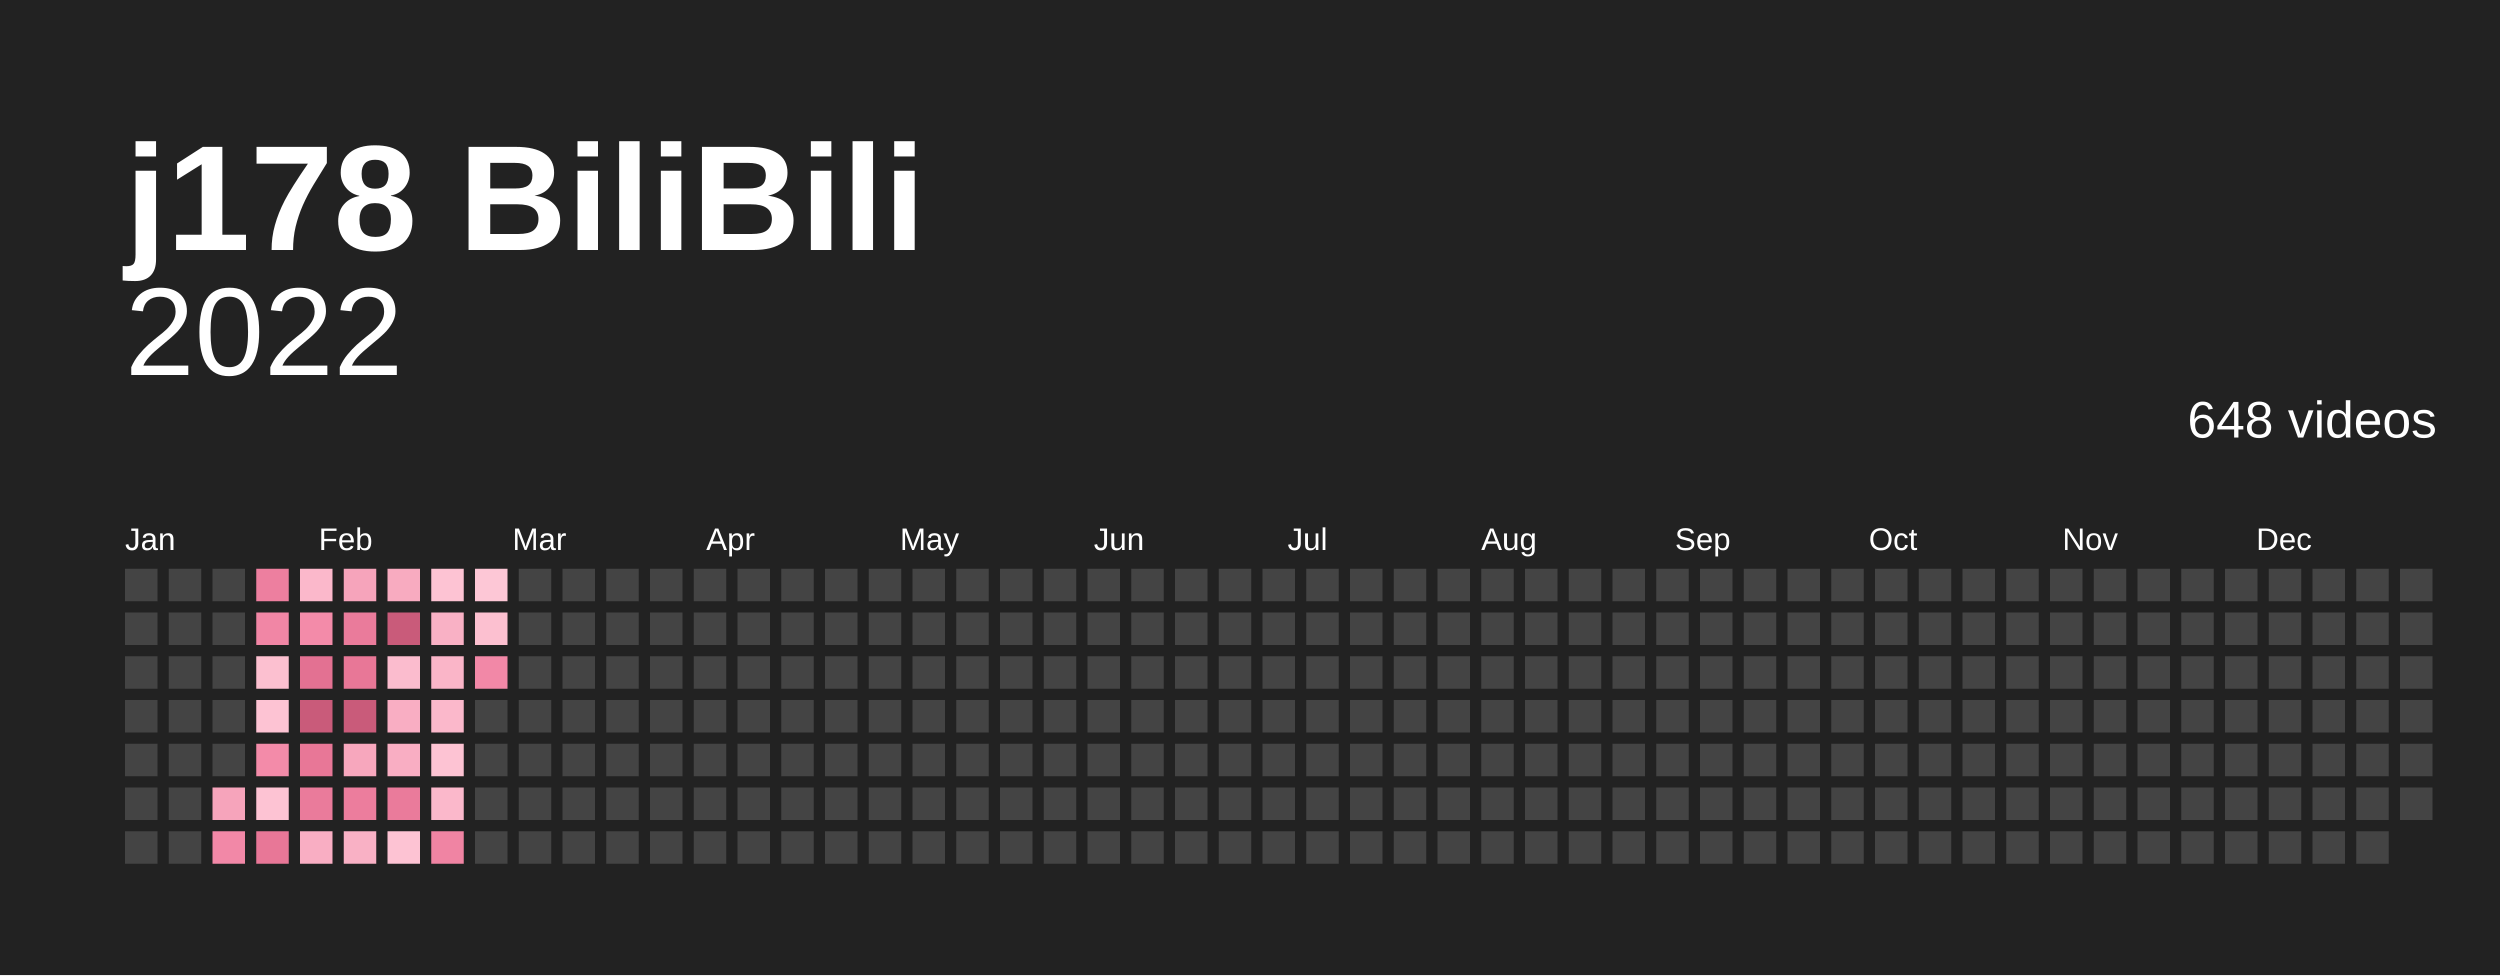
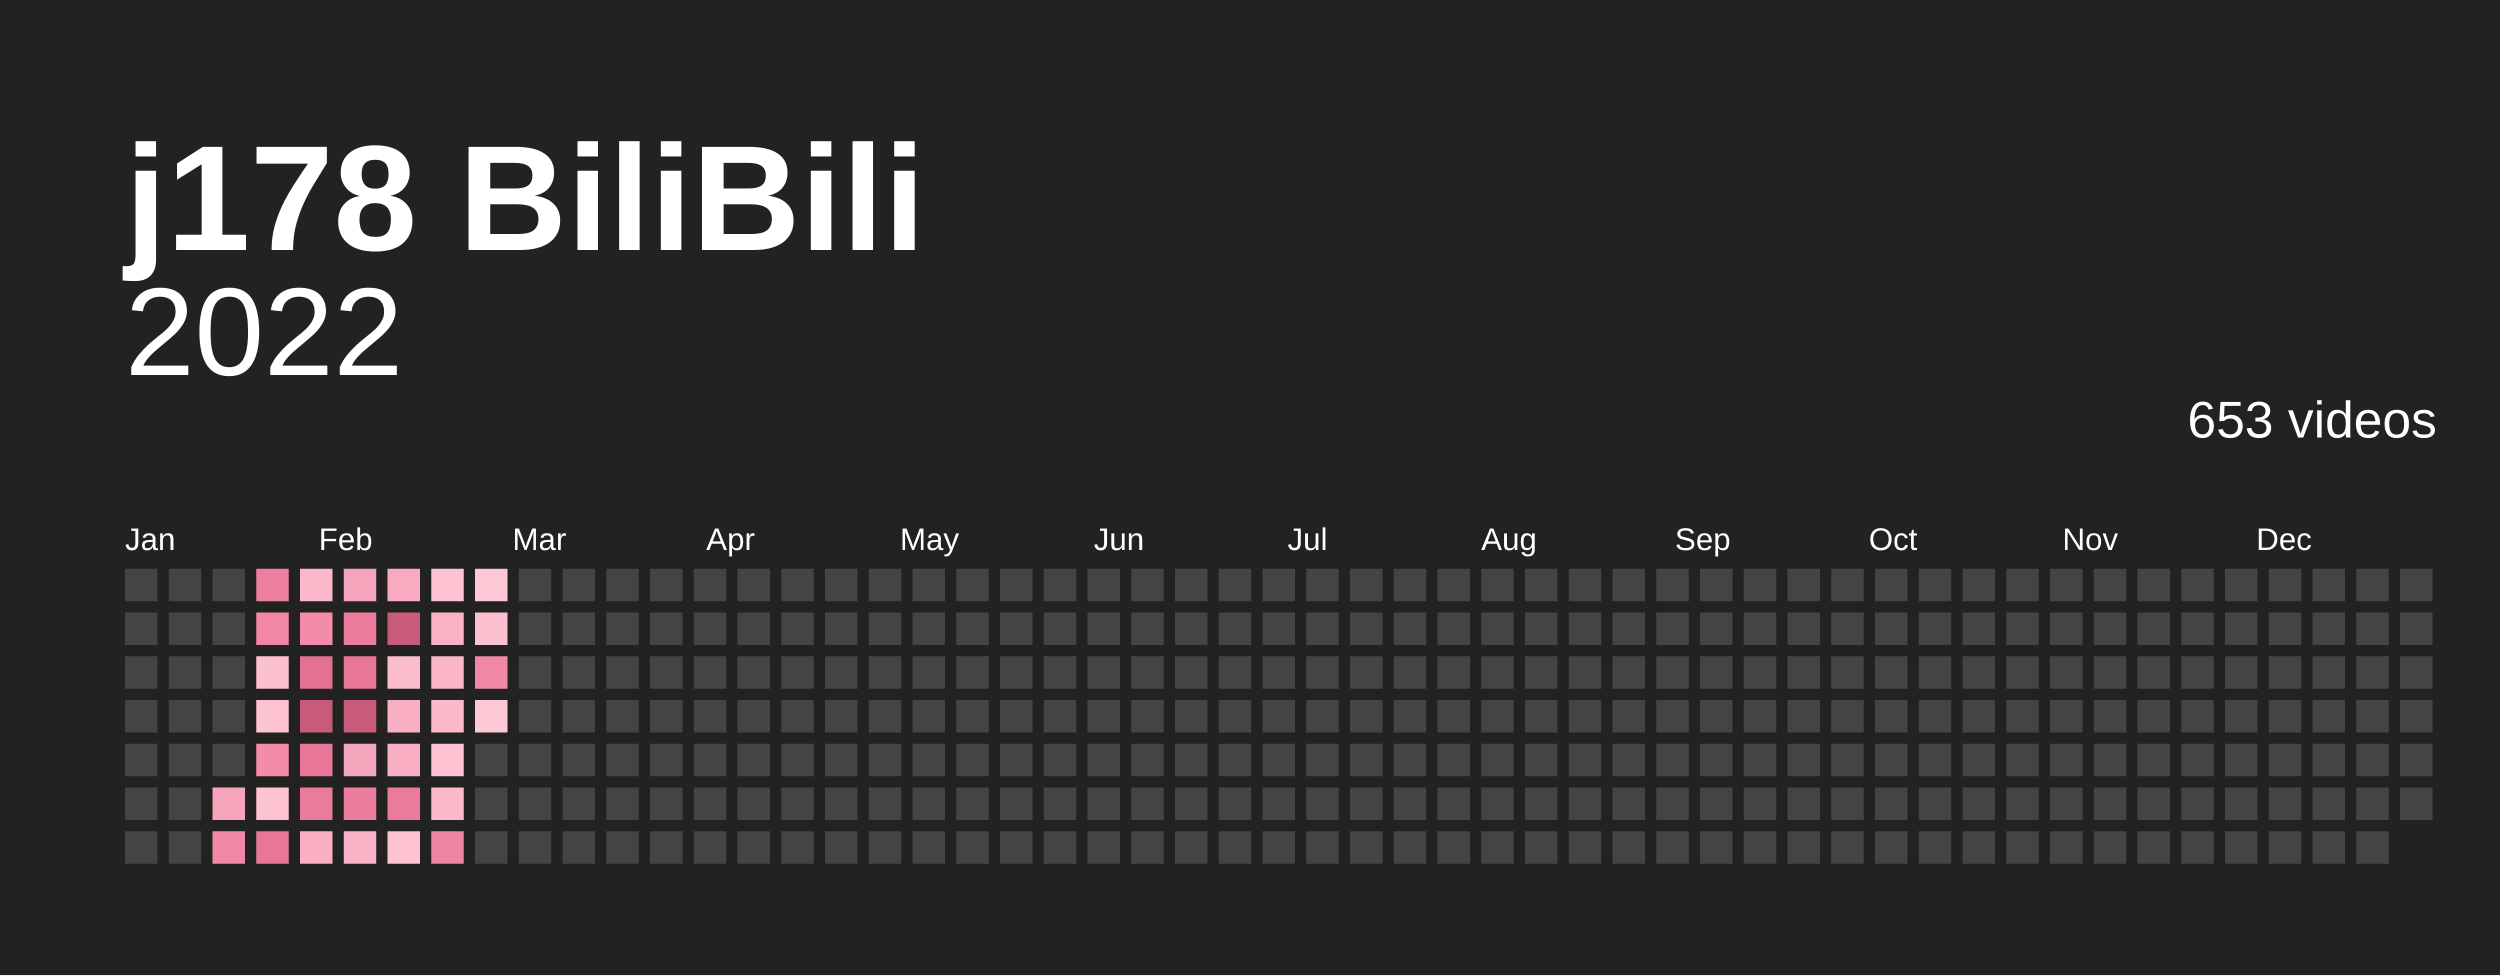
<svg xmlns="http://www.w3.org/2000/svg" baseProfile="full" height="78mm" version="1.1" viewBox="0,0,200,78" width="200mm">
  <defs />
  <rect fill="#222222" height="78" width="200" x="0" y="0" />
  <text fill="#ffffff" style="font-size:12px; font-family:Arial; font-weight:bold;" x="10" y="20">j178 BiliBili</text>
  <text alignment-baseline="hanging" fill="#ffffff" style="font-size:10.0px; font-family:Arial;" x="10" y="30">2022</text>
-   <text alignment-baseline="hanging" fill="#ffffff" style="font-size:4.125px; font-family:Arial;" x="175" y="35">648 videos</text>
+   <text alignment-baseline="hanging" fill="#ffffff" style="font-size:4.125px; font-family:Arial;" x="175" y="35">653 videos</text>
  <text fill="#ffffff" style="font-size:2.5px; font-family:Arial" x="10.0" y="44">Jan</text>
  <text fill="#ffffff" style="font-size:2.5px; font-family:Arial" x="25.5" y="44">Feb</text>
  <text fill="#ffffff" style="font-size:2.5px; font-family:Arial" x="41.0" y="44">Mar</text>
  <text fill="#ffffff" style="font-size:2.5px; font-family:Arial" x="56.5" y="44">Apr</text>
  <text fill="#ffffff" style="font-size:2.5px; font-family:Arial" x="72.0" y="44">May</text>
  <text fill="#ffffff" style="font-size:2.5px; font-family:Arial" x="87.5" y="44">Jun</text>
  <text fill="#ffffff" style="font-size:2.5px; font-family:Arial" x="103.0" y="44">Jul</text>
  <text fill="#ffffff" style="font-size:2.5px; font-family:Arial" x="118.5" y="44">Aug</text>
  <text fill="#ffffff" style="font-size:2.5px; font-family:Arial" x="134.0" y="44">Sep</text>
  <text fill="#ffffff" style="font-size:2.5px; font-family:Arial" x="149.5" y="44">Oct</text>
  <text fill="#ffffff" style="font-size:2.5px; font-family:Arial" x="165.0" y="44">Nov</text>
  <text fill="#ffffff" style="font-size:2.5px; font-family:Arial" x="180.5" y="44">Dec</text>
  <rect fill="#444444" height="2.6" width="2.6" x="10.0" y="45.5" />
  <rect fill="#444444" height="2.6" width="2.6" x="10.0" y="49.0" />
  <rect fill="#444444" height="2.6" width="2.6" x="10.0" y="52.5" />
  <rect fill="#444444" height="2.6" width="2.6" x="10.0" y="56.0" />
  <rect fill="#444444" height="2.6" width="2.6" x="10.0" y="59.5" />
  <rect fill="#444444" height="2.6" width="2.6" x="10.0" y="63.0" />
  <rect fill="#444444" height="2.6" width="2.6" x="10.0" y="66.5" />
  <rect fill="#444444" height="2.6" width="2.6" x="13.5" y="45.5" />
  <rect fill="#444444" height="2.6" width="2.6" x="13.5" y="49.0" />
  <rect fill="#444444" height="2.6" width="2.6" x="13.5" y="52.5" />
  <rect fill="#444444" height="2.6" width="2.6" x="13.5" y="56.0" />
  <rect fill="#444444" height="2.6" width="2.6" x="13.5" y="59.5" />
  <rect fill="#444444" height="2.6" width="2.6" x="13.5" y="63.0" />
  <rect fill="#444444" height="2.6" width="2.6" x="13.5" y="66.5" />
  <rect fill="#444444" height="2.6" width="2.6" x="17.0" y="45.5" />
  <rect fill="#444444" height="2.6" width="2.6" x="17.0" y="49.0" />
  <rect fill="#444444" height="2.6" width="2.6" x="17.0" y="52.5" />
  <rect fill="#444444" height="2.6" width="2.6" x="17.0" y="56.0" />
  <rect fill="#444444" height="2.6" width="2.6" x="17.0" y="59.5" />
  <rect fill="#f6a4bb" height="2.6" width="2.6" x="17.0" y="63.0" />
  <rect fill="#f288a7" height="2.6" width="2.6" x="17.0" y="66.5" />
  <rect fill="#ed7f9f" height="2.6" width="2.6" x="20.5" y="45.5" />
  <rect fill="#f186a5" height="2.6" width="2.6" x="20.5" y="49.0" />
  <rect fill="#fcc0d0" height="2.6" width="2.6" x="20.5" y="52.5" />
  <rect fill="#fdc3d3" height="2.6" width="2.6" x="20.5" y="56.0" />
  <rect fill="#f38ba9" height="2.6" width="2.6" x="20.5" y="59.5" />
  <rect fill="#fdc3d3" height="2.6" width="2.6" x="20.5" y="63.0" />
  <rect fill="#e87797" height="2.6" width="2.6" x="20.5" y="66.5" />
  <rect fill="#fbb8cb" height="2.6" width="2.6" x="24.0" y="45.5" />
  <rect fill="#f38ba9" height="2.6" width="2.6" x="24.0" y="49.0" />
  <rect fill="#e37192" height="2.6" width="2.6" x="24.0" y="52.5" />
  <rect fill="#c95b7a" height="2.6" width="2.6" x="24.0" y="56.0" />
  <rect fill="#e87797" height="2.6" width="2.6" x="24.0" y="59.5" />
  <rect fill="#ea7b9b" height="2.6" width="2.6" x="24.0" y="63.0" />
  <rect fill="#f9aec3" height="2.6" width="2.6" x="24.0" y="66.5" />
  <rect fill="#f6a4bb" height="2.6" width="2.6" x="27.5" y="45.5" />
  <rect fill="#ea7b9b" height="2.6" width="2.6" x="27.5" y="49.0" />
  <rect fill="#e87797" height="2.6" width="2.6" x="27.5" y="52.5" />
  <rect fill="#c95b7a" height="2.6" width="2.6" x="27.5" y="56.0" />
  <rect fill="#f7a7bd" height="2.6" width="2.6" x="27.5" y="59.5" />
  <rect fill="#ec7d9d" height="2.6" width="2.6" x="27.5" y="63.0" />
  <rect fill="#f9b1c5" height="2.6" width="2.6" x="27.5" y="66.5" />
  <rect fill="#f8abc0" height="2.6" width="2.6" x="31.0" y="45.5" />
  <rect fill="#c95b7a" height="2.6" width="2.6" x="31.0" y="49.0" />
  <rect fill="#fbbcce" height="2.6" width="2.6" x="31.0" y="52.5" />
  <rect fill="#f9aec3" height="2.6" width="2.6" x="31.0" y="56.0" />
  <rect fill="#f9aec3" height="2.6" width="2.6" x="31.0" y="59.5" />
  <rect fill="#ea7b9b" height="2.6" width="2.6" x="31.0" y="63.0" />
  <rect fill="#fdc3d3" height="2.6" width="2.6" x="31.0" y="66.5" />
  <rect fill="#fdc3d3" height="2.6" width="2.6" x="34.5" y="45.5" />
  <rect fill="#f9b1c5" height="2.6" width="2.6" x="34.5" y="49.0" />
  <rect fill="#fab5c8" height="2.6" width="2.6" x="34.5" y="52.5" />
  <rect fill="#fbb8cb" height="2.6" width="2.6" x="34.5" y="56.0" />
  <rect fill="#fdc3d3" height="2.6" width="2.6" x="34.5" y="59.5" />
  <rect fill="#fbb8cb" height="2.6" width="2.6" x="34.5" y="63.0" />
  <rect fill="#f084a3" height="2.6" width="2.6" x="34.5" y="66.5" />
  <rect fill="#fdc7d6" height="2.6" width="2.6" x="38.0" y="45.5" />
  <rect fill="#fcc0d0" height="2.6" width="2.6" x="38.0" y="49.0" />
  <rect fill="#f288a7" height="2.6" width="2.6" x="38.0" y="52.5" />
-   <rect fill="#444444" height="2.6" width="2.6" x="38.0" y="56.0" />
+   <rect fill="#fdc7d6" height="2.6" width="2.6" x="38.0" y="56.0" />
  <rect fill="#444444" height="2.6" width="2.6" x="38.0" y="59.5" />
  <rect fill="#444444" height="2.6" width="2.6" x="38.0" y="63.0" />
  <rect fill="#444444" height="2.6" width="2.6" x="38.0" y="66.5" />
  <rect fill="#444444" height="2.6" width="2.6" x="41.5" y="45.5" />
  <rect fill="#444444" height="2.6" width="2.6" x="41.5" y="49.0" />
  <rect fill="#444444" height="2.6" width="2.6" x="41.5" y="52.5" />
  <rect fill="#444444" height="2.6" width="2.6" x="41.5" y="56.0" />
  <rect fill="#444444" height="2.6" width="2.6" x="41.5" y="59.5" />
  <rect fill="#444444" height="2.6" width="2.6" x="41.5" y="63.0" />
  <rect fill="#444444" height="2.6" width="2.6" x="41.5" y="66.5" />
  <rect fill="#444444" height="2.6" width="2.6" x="45.0" y="45.5" />
  <rect fill="#444444" height="2.6" width="2.6" x="45.0" y="49.0" />
  <rect fill="#444444" height="2.6" width="2.6" x="45.0" y="52.5" />
  <rect fill="#444444" height="2.6" width="2.6" x="45.0" y="56.0" />
  <rect fill="#444444" height="2.6" width="2.6" x="45.0" y="59.5" />
  <rect fill="#444444" height="2.6" width="2.6" x="45.0" y="63.0" />
  <rect fill="#444444" height="2.6" width="2.6" x="45.0" y="66.5" />
  <rect fill="#444444" height="2.6" width="2.6" x="48.5" y="45.5" />
  <rect fill="#444444" height="2.6" width="2.6" x="48.5" y="49.0" />
  <rect fill="#444444" height="2.6" width="2.6" x="48.5" y="52.5" />
  <rect fill="#444444" height="2.6" width="2.6" x="48.5" y="56.0" />
  <rect fill="#444444" height="2.6" width="2.6" x="48.5" y="59.5" />
  <rect fill="#444444" height="2.6" width="2.6" x="48.5" y="63.0" />
  <rect fill="#444444" height="2.6" width="2.6" x="48.5" y="66.5" />
  <rect fill="#444444" height="2.6" width="2.6" x="52.0" y="45.5" />
  <rect fill="#444444" height="2.6" width="2.6" x="52.0" y="49.0" />
  <rect fill="#444444" height="2.6" width="2.6" x="52.0" y="52.5" />
  <rect fill="#444444" height="2.6" width="2.6" x="52.0" y="56.0" />
  <rect fill="#444444" height="2.6" width="2.6" x="52.0" y="59.5" />
  <rect fill="#444444" height="2.6" width="2.6" x="52.0" y="63.0" />
  <rect fill="#444444" height="2.6" width="2.6" x="52.0" y="66.5" />
  <rect fill="#444444" height="2.6" width="2.6" x="55.5" y="45.5" />
  <rect fill="#444444" height="2.6" width="2.6" x="55.5" y="49.0" />
  <rect fill="#444444" height="2.6" width="2.6" x="55.5" y="52.5" />
  <rect fill="#444444" height="2.6" width="2.6" x="55.5" y="56.0" />
  <rect fill="#444444" height="2.6" width="2.6" x="55.5" y="59.5" />
  <rect fill="#444444" height="2.6" width="2.6" x="55.5" y="63.0" />
  <rect fill="#444444" height="2.6" width="2.6" x="55.5" y="66.5" />
  <rect fill="#444444" height="2.6" width="2.6" x="59.0" y="45.5" />
  <rect fill="#444444" height="2.6" width="2.6" x="59.0" y="49.0" />
  <rect fill="#444444" height="2.6" width="2.6" x="59.0" y="52.5" />
  <rect fill="#444444" height="2.6" width="2.6" x="59.0" y="56.0" />
  <rect fill="#444444" height="2.6" width="2.6" x="59.0" y="59.5" />
  <rect fill="#444444" height="2.6" width="2.6" x="59.0" y="63.0" />
  <rect fill="#444444" height="2.6" width="2.6" x="59.0" y="66.5" />
  <rect fill="#444444" height="2.6" width="2.6" x="62.5" y="45.5" />
  <rect fill="#444444" height="2.6" width="2.6" x="62.5" y="49.0" />
  <rect fill="#444444" height="2.6" width="2.6" x="62.5" y="52.5" />
  <rect fill="#444444" height="2.6" width="2.6" x="62.5" y="56.0" />
  <rect fill="#444444" height="2.6" width="2.6" x="62.5" y="59.5" />
  <rect fill="#444444" height="2.6" width="2.6" x="62.5" y="63.0" />
  <rect fill="#444444" height="2.6" width="2.6" x="62.5" y="66.5" />
  <rect fill="#444444" height="2.6" width="2.6" x="66.0" y="45.5" />
  <rect fill="#444444" height="2.6" width="2.6" x="66.0" y="49.0" />
  <rect fill="#444444" height="2.6" width="2.6" x="66.0" y="52.5" />
  <rect fill="#444444" height="2.6" width="2.6" x="66.0" y="56.0" />
  <rect fill="#444444" height="2.6" width="2.6" x="66.0" y="59.5" />
  <rect fill="#444444" height="2.6" width="2.6" x="66.0" y="63.0" />
  <rect fill="#444444" height="2.6" width="2.6" x="66.0" y="66.5" />
  <rect fill="#444444" height="2.6" width="2.6" x="69.5" y="45.5" />
  <rect fill="#444444" height="2.6" width="2.6" x="69.5" y="49.0" />
  <rect fill="#444444" height="2.6" width="2.6" x="69.5" y="52.5" />
  <rect fill="#444444" height="2.6" width="2.6" x="69.5" y="56.0" />
  <rect fill="#444444" height="2.6" width="2.6" x="69.5" y="59.5" />
  <rect fill="#444444" height="2.6" width="2.6" x="69.5" y="63.0" />
  <rect fill="#444444" height="2.6" width="2.6" x="69.5" y="66.5" />
  <rect fill="#444444" height="2.6" width="2.6" x="73.0" y="45.5" />
  <rect fill="#444444" height="2.6" width="2.6" x="73.0" y="49.0" />
  <rect fill="#444444" height="2.6" width="2.6" x="73.0" y="52.5" />
  <rect fill="#444444" height="2.6" width="2.6" x="73.0" y="56.0" />
  <rect fill="#444444" height="2.6" width="2.6" x="73.0" y="59.5" />
  <rect fill="#444444" height="2.6" width="2.6" x="73.0" y="63.0" />
  <rect fill="#444444" height="2.6" width="2.6" x="73.0" y="66.5" />
  <rect fill="#444444" height="2.6" width="2.6" x="76.5" y="45.5" />
  <rect fill="#444444" height="2.6" width="2.6" x="76.5" y="49.0" />
  <rect fill="#444444" height="2.6" width="2.6" x="76.5" y="52.5" />
  <rect fill="#444444" height="2.6" width="2.6" x="76.5" y="56.0" />
  <rect fill="#444444" height="2.6" width="2.6" x="76.5" y="59.5" />
  <rect fill="#444444" height="2.6" width="2.6" x="76.5" y="63.0" />
  <rect fill="#444444" height="2.6" width="2.6" x="76.5" y="66.5" />
  <rect fill="#444444" height="2.6" width="2.6" x="80.0" y="45.5" />
  <rect fill="#444444" height="2.6" width="2.6" x="80.0" y="49.0" />
  <rect fill="#444444" height="2.6" width="2.6" x="80.0" y="52.5" />
  <rect fill="#444444" height="2.6" width="2.6" x="80.0" y="56.0" />
  <rect fill="#444444" height="2.6" width="2.6" x="80.0" y="59.5" />
  <rect fill="#444444" height="2.6" width="2.6" x="80.0" y="63.0" />
  <rect fill="#444444" height="2.6" width="2.6" x="80.0" y="66.5" />
  <rect fill="#444444" height="2.6" width="2.6" x="83.5" y="45.5" />
  <rect fill="#444444" height="2.6" width="2.6" x="83.5" y="49.0" />
  <rect fill="#444444" height="2.6" width="2.6" x="83.5" y="52.5" />
  <rect fill="#444444" height="2.6" width="2.6" x="83.5" y="56.0" />
  <rect fill="#444444" height="2.6" width="2.6" x="83.5" y="59.5" />
  <rect fill="#444444" height="2.6" width="2.6" x="83.5" y="63.0" />
  <rect fill="#444444" height="2.6" width="2.6" x="83.5" y="66.5" />
  <rect fill="#444444" height="2.6" width="2.6" x="87.0" y="45.5" />
  <rect fill="#444444" height="2.6" width="2.6" x="87.0" y="49.0" />
  <rect fill="#444444" height="2.6" width="2.6" x="87.0" y="52.5" />
  <rect fill="#444444" height="2.6" width="2.6" x="87.0" y="56.0" />
  <rect fill="#444444" height="2.6" width="2.6" x="87.0" y="59.5" />
  <rect fill="#444444" height="2.6" width="2.6" x="87.0" y="63.0" />
  <rect fill="#444444" height="2.6" width="2.6" x="87.0" y="66.5" />
  <rect fill="#444444" height="2.6" width="2.6" x="90.5" y="45.5" />
  <rect fill="#444444" height="2.6" width="2.6" x="90.5" y="49.0" />
  <rect fill="#444444" height="2.6" width="2.6" x="90.5" y="52.5" />
  <rect fill="#444444" height="2.6" width="2.6" x="90.5" y="56.0" />
  <rect fill="#444444" height="2.6" width="2.6" x="90.5" y="59.5" />
  <rect fill="#444444" height="2.6" width="2.6" x="90.5" y="63.0" />
  <rect fill="#444444" height="2.6" width="2.6" x="90.5" y="66.5" />
  <rect fill="#444444" height="2.6" width="2.6" x="94.0" y="45.5" />
  <rect fill="#444444" height="2.6" width="2.6" x="94.0" y="49.0" />
  <rect fill="#444444" height="2.6" width="2.6" x="94.0" y="52.5" />
  <rect fill="#444444" height="2.6" width="2.6" x="94.0" y="56.0" />
  <rect fill="#444444" height="2.6" width="2.6" x="94.0" y="59.5" />
  <rect fill="#444444" height="2.6" width="2.6" x="94.0" y="63.0" />
  <rect fill="#444444" height="2.6" width="2.6" x="94.0" y="66.5" />
  <rect fill="#444444" height="2.6" width="2.6" x="97.5" y="45.5" />
  <rect fill="#444444" height="2.6" width="2.6" x="97.5" y="49.0" />
  <rect fill="#444444" height="2.6" width="2.6" x="97.5" y="52.5" />
  <rect fill="#444444" height="2.6" width="2.6" x="97.5" y="56.0" />
  <rect fill="#444444" height="2.6" width="2.6" x="97.5" y="59.5" />
  <rect fill="#444444" height="2.6" width="2.6" x="97.5" y="63.0" />
  <rect fill="#444444" height="2.6" width="2.6" x="97.5" y="66.5" />
  <rect fill="#444444" height="2.6" width="2.6" x="101.0" y="45.5" />
  <rect fill="#444444" height="2.6" width="2.6" x="101.0" y="49.0" />
  <rect fill="#444444" height="2.6" width="2.6" x="101.0" y="52.5" />
  <rect fill="#444444" height="2.6" width="2.6" x="101.0" y="56.0" />
  <rect fill="#444444" height="2.6" width="2.6" x="101.0" y="59.5" />
  <rect fill="#444444" height="2.6" width="2.6" x="101.0" y="63.0" />
  <rect fill="#444444" height="2.6" width="2.6" x="101.0" y="66.5" />
  <rect fill="#444444" height="2.6" width="2.6" x="104.5" y="45.5" />
  <rect fill="#444444" height="2.6" width="2.6" x="104.5" y="49.0" />
  <rect fill="#444444" height="2.6" width="2.6" x="104.5" y="52.5" />
  <rect fill="#444444" height="2.6" width="2.6" x="104.5" y="56.0" />
  <rect fill="#444444" height="2.6" width="2.6" x="104.5" y="59.5" />
  <rect fill="#444444" height="2.6" width="2.6" x="104.5" y="63.0" />
  <rect fill="#444444" height="2.6" width="2.6" x="104.5" y="66.5" />
  <rect fill="#444444" height="2.6" width="2.6" x="108.0" y="45.5" />
  <rect fill="#444444" height="2.6" width="2.6" x="108.0" y="49.0" />
  <rect fill="#444444" height="2.6" width="2.6" x="108.0" y="52.5" />
  <rect fill="#444444" height="2.6" width="2.6" x="108.0" y="56.0" />
  <rect fill="#444444" height="2.6" width="2.6" x="108.0" y="59.5" />
  <rect fill="#444444" height="2.6" width="2.6" x="108.0" y="63.0" />
  <rect fill="#444444" height="2.6" width="2.6" x="108.0" y="66.5" />
  <rect fill="#444444" height="2.6" width="2.6" x="111.5" y="45.5" />
  <rect fill="#444444" height="2.6" width="2.6" x="111.5" y="49.0" />
  <rect fill="#444444" height="2.6" width="2.6" x="111.5" y="52.5" />
  <rect fill="#444444" height="2.6" width="2.6" x="111.5" y="56.0" />
  <rect fill="#444444" height="2.6" width="2.6" x="111.5" y="59.5" />
  <rect fill="#444444" height="2.6" width="2.6" x="111.5" y="63.0" />
  <rect fill="#444444" height="2.6" width="2.6" x="111.5" y="66.5" />
  <rect fill="#444444" height="2.6" width="2.6" x="115.0" y="45.5" />
  <rect fill="#444444" height="2.6" width="2.6" x="115.0" y="49.0" />
  <rect fill="#444444" height="2.6" width="2.6" x="115.0" y="52.5" />
  <rect fill="#444444" height="2.6" width="2.6" x="115.0" y="56.0" />
  <rect fill="#444444" height="2.6" width="2.6" x="115.0" y="59.5" />
  <rect fill="#444444" height="2.6" width="2.6" x="115.0" y="63.0" />
  <rect fill="#444444" height="2.6" width="2.6" x="115.0" y="66.5" />
  <rect fill="#444444" height="2.6" width="2.6" x="118.5" y="45.5" />
  <rect fill="#444444" height="2.6" width="2.6" x="118.5" y="49.0" />
  <rect fill="#444444" height="2.6" width="2.6" x="118.5" y="52.5" />
  <rect fill="#444444" height="2.6" width="2.6" x="118.5" y="56.0" />
  <rect fill="#444444" height="2.6" width="2.6" x="118.5" y="59.5" />
  <rect fill="#444444" height="2.6" width="2.6" x="118.5" y="63.0" />
  <rect fill="#444444" height="2.6" width="2.6" x="118.5" y="66.5" />
  <rect fill="#444444" height="2.6" width="2.6" x="122.0" y="45.5" />
  <rect fill="#444444" height="2.6" width="2.6" x="122.0" y="49.0" />
  <rect fill="#444444" height="2.6" width="2.6" x="122.0" y="52.5" />
  <rect fill="#444444" height="2.6" width="2.6" x="122.0" y="56.0" />
  <rect fill="#444444" height="2.6" width="2.6" x="122.0" y="59.5" />
  <rect fill="#444444" height="2.6" width="2.6" x="122.0" y="63.0" />
  <rect fill="#444444" height="2.6" width="2.6" x="122.0" y="66.5" />
  <rect fill="#444444" height="2.6" width="2.6" x="125.5" y="45.5" />
  <rect fill="#444444" height="2.6" width="2.6" x="125.5" y="49.0" />
  <rect fill="#444444" height="2.6" width="2.6" x="125.5" y="52.5" />
  <rect fill="#444444" height="2.6" width="2.6" x="125.5" y="56.0" />
  <rect fill="#444444" height="2.6" width="2.6" x="125.5" y="59.5" />
  <rect fill="#444444" height="2.6" width="2.6" x="125.5" y="63.0" />
  <rect fill="#444444" height="2.6" width="2.6" x="125.5" y="66.5" />
  <rect fill="#444444" height="2.6" width="2.6" x="129.0" y="45.5" />
  <rect fill="#444444" height="2.6" width="2.6" x="129.0" y="49.0" />
  <rect fill="#444444" height="2.6" width="2.6" x="129.0" y="52.5" />
  <rect fill="#444444" height="2.6" width="2.6" x="129.0" y="56.0" />
  <rect fill="#444444" height="2.6" width="2.6" x="129.0" y="59.5" />
  <rect fill="#444444" height="2.6" width="2.6" x="129.0" y="63.0" />
  <rect fill="#444444" height="2.6" width="2.6" x="129.0" y="66.5" />
  <rect fill="#444444" height="2.6" width="2.6" x="132.5" y="45.5" />
  <rect fill="#444444" height="2.6" width="2.6" x="132.5" y="49.0" />
  <rect fill="#444444" height="2.6" width="2.6" x="132.5" y="52.5" />
  <rect fill="#444444" height="2.6" width="2.6" x="132.5" y="56.0" />
  <rect fill="#444444" height="2.6" width="2.6" x="132.5" y="59.5" />
  <rect fill="#444444" height="2.6" width="2.6" x="132.5" y="63.0" />
  <rect fill="#444444" height="2.6" width="2.6" x="132.5" y="66.5" />
  <rect fill="#444444" height="2.6" width="2.6" x="136.0" y="45.5" />
  <rect fill="#444444" height="2.6" width="2.6" x="136.0" y="49.0" />
  <rect fill="#444444" height="2.6" width="2.6" x="136.0" y="52.5" />
  <rect fill="#444444" height="2.6" width="2.6" x="136.0" y="56.0" />
  <rect fill="#444444" height="2.6" width="2.6" x="136.0" y="59.5" />
  <rect fill="#444444" height="2.6" width="2.6" x="136.0" y="63.0" />
  <rect fill="#444444" height="2.6" width="2.6" x="136.0" y="66.5" />
  <rect fill="#444444" height="2.6" width="2.6" x="139.5" y="45.5" />
  <rect fill="#444444" height="2.6" width="2.6" x="139.5" y="49.0" />
  <rect fill="#444444" height="2.6" width="2.6" x="139.5" y="52.5" />
  <rect fill="#444444" height="2.6" width="2.6" x="139.5" y="56.0" />
  <rect fill="#444444" height="2.6" width="2.6" x="139.5" y="59.5" />
  <rect fill="#444444" height="2.6" width="2.6" x="139.5" y="63.0" />
  <rect fill="#444444" height="2.6" width="2.6" x="139.5" y="66.5" />
  <rect fill="#444444" height="2.6" width="2.6" x="143.0" y="45.5" />
  <rect fill="#444444" height="2.6" width="2.6" x="143.0" y="49.0" />
  <rect fill="#444444" height="2.6" width="2.6" x="143.0" y="52.5" />
  <rect fill="#444444" height="2.6" width="2.6" x="143.0" y="56.0" />
  <rect fill="#444444" height="2.6" width="2.6" x="143.0" y="59.5" />
  <rect fill="#444444" height="2.6" width="2.6" x="143.0" y="63.0" />
  <rect fill="#444444" height="2.6" width="2.6" x="143.0" y="66.5" />
  <rect fill="#444444" height="2.6" width="2.6" x="146.5" y="45.5" />
  <rect fill="#444444" height="2.6" width="2.6" x="146.5" y="49.0" />
  <rect fill="#444444" height="2.6" width="2.6" x="146.5" y="52.5" />
  <rect fill="#444444" height="2.6" width="2.6" x="146.5" y="56.0" />
  <rect fill="#444444" height="2.6" width="2.6" x="146.5" y="59.5" />
  <rect fill="#444444" height="2.6" width="2.6" x="146.5" y="63.0" />
  <rect fill="#444444" height="2.6" width="2.6" x="146.5" y="66.5" />
  <rect fill="#444444" height="2.6" width="2.6" x="150.0" y="45.5" />
  <rect fill="#444444" height="2.6" width="2.6" x="150.0" y="49.0" />
  <rect fill="#444444" height="2.6" width="2.6" x="150.0" y="52.5" />
  <rect fill="#444444" height="2.6" width="2.6" x="150.0" y="56.0" />
  <rect fill="#444444" height="2.6" width="2.6" x="150.0" y="59.5" />
  <rect fill="#444444" height="2.6" width="2.6" x="150.0" y="63.0" />
  <rect fill="#444444" height="2.6" width="2.6" x="150.0" y="66.5" />
  <rect fill="#444444" height="2.6" width="2.6" x="153.5" y="45.5" />
  <rect fill="#444444" height="2.6" width="2.6" x="153.5" y="49.0" />
  <rect fill="#444444" height="2.6" width="2.6" x="153.5" y="52.5" />
  <rect fill="#444444" height="2.6" width="2.6" x="153.5" y="56.0" />
  <rect fill="#444444" height="2.6" width="2.6" x="153.5" y="59.5" />
  <rect fill="#444444" height="2.6" width="2.6" x="153.5" y="63.0" />
  <rect fill="#444444" height="2.6" width="2.6" x="153.5" y="66.5" />
  <rect fill="#444444" height="2.6" width="2.6" x="157.0" y="45.5" />
  <rect fill="#444444" height="2.6" width="2.6" x="157.0" y="49.0" />
  <rect fill="#444444" height="2.6" width="2.6" x="157.0" y="52.5" />
  <rect fill="#444444" height="2.6" width="2.6" x="157.0" y="56.0" />
  <rect fill="#444444" height="2.6" width="2.6" x="157.0" y="59.5" />
  <rect fill="#444444" height="2.6" width="2.6" x="157.0" y="63.0" />
  <rect fill="#444444" height="2.6" width="2.6" x="157.0" y="66.5" />
  <rect fill="#444444" height="2.6" width="2.6" x="160.5" y="45.5" />
  <rect fill="#444444" height="2.6" width="2.6" x="160.5" y="49.0" />
  <rect fill="#444444" height="2.6" width="2.6" x="160.5" y="52.5" />
  <rect fill="#444444" height="2.6" width="2.6" x="160.5" y="56.0" />
  <rect fill="#444444" height="2.6" width="2.6" x="160.5" y="59.5" />
  <rect fill="#444444" height="2.6" width="2.6" x="160.5" y="63.0" />
  <rect fill="#444444" height="2.6" width="2.6" x="160.5" y="66.5" />
  <rect fill="#444444" height="2.6" width="2.6" x="164.0" y="45.5" />
  <rect fill="#444444" height="2.6" width="2.6" x="164.0" y="49.0" />
  <rect fill="#444444" height="2.6" width="2.6" x="164.0" y="52.5" />
  <rect fill="#444444" height="2.6" width="2.6" x="164.0" y="56.0" />
  <rect fill="#444444" height="2.6" width="2.6" x="164.0" y="59.5" />
  <rect fill="#444444" height="2.6" width="2.6" x="164.0" y="63.0" />
  <rect fill="#444444" height="2.6" width="2.6" x="164.0" y="66.5" />
  <rect fill="#444444" height="2.6" width="2.6" x="167.5" y="45.5" />
  <rect fill="#444444" height="2.6" width="2.6" x="167.5" y="49.0" />
  <rect fill="#444444" height="2.6" width="2.6" x="167.5" y="52.5" />
  <rect fill="#444444" height="2.6" width="2.6" x="167.5" y="56.0" />
  <rect fill="#444444" height="2.6" width="2.6" x="167.5" y="59.5" />
  <rect fill="#444444" height="2.6" width="2.6" x="167.5" y="63.0" />
  <rect fill="#444444" height="2.6" width="2.6" x="167.5" y="66.5" />
  <rect fill="#444444" height="2.6" width="2.6" x="171.0" y="45.5" />
  <rect fill="#444444" height="2.6" width="2.6" x="171.0" y="49.0" />
  <rect fill="#444444" height="2.6" width="2.6" x="171.0" y="52.5" />
  <rect fill="#444444" height="2.6" width="2.6" x="171.0" y="56.0" />
  <rect fill="#444444" height="2.6" width="2.6" x="171.0" y="59.5" />
  <rect fill="#444444" height="2.6" width="2.6" x="171.0" y="63.0" />
  <rect fill="#444444" height="2.6" width="2.6" x="171.0" y="66.5" />
  <rect fill="#444444" height="2.6" width="2.6" x="174.5" y="45.5" />
  <rect fill="#444444" height="2.6" width="2.6" x="174.5" y="49.0" />
  <rect fill="#444444" height="2.6" width="2.6" x="174.5" y="52.5" />
  <rect fill="#444444" height="2.6" width="2.6" x="174.5" y="56.0" />
  <rect fill="#444444" height="2.6" width="2.6" x="174.5" y="59.5" />
  <rect fill="#444444" height="2.6" width="2.6" x="174.5" y="63.0" />
  <rect fill="#444444" height="2.6" width="2.6" x="174.5" y="66.5" />
  <rect fill="#444444" height="2.6" width="2.6" x="178.0" y="45.5" />
  <rect fill="#444444" height="2.6" width="2.6" x="178.0" y="49.0" />
  <rect fill="#444444" height="2.6" width="2.6" x="178.0" y="52.5" />
  <rect fill="#444444" height="2.6" width="2.6" x="178.0" y="56.0" />
  <rect fill="#444444" height="2.6" width="2.6" x="178.0" y="59.5" />
  <rect fill="#444444" height="2.6" width="2.6" x="178.0" y="63.0" />
  <rect fill="#444444" height="2.6" width="2.6" x="178.0" y="66.5" />
  <rect fill="#444444" height="2.6" width="2.6" x="181.5" y="45.5" />
  <rect fill="#444444" height="2.6" width="2.6" x="181.5" y="49.0" />
  <rect fill="#444444" height="2.6" width="2.6" x="181.5" y="52.5" />
  <rect fill="#444444" height="2.6" width="2.6" x="181.5" y="56.0" />
  <rect fill="#444444" height="2.6" width="2.6" x="181.5" y="59.5" />
  <rect fill="#444444" height="2.6" width="2.6" x="181.5" y="63.0" />
  <rect fill="#444444" height="2.6" width="2.6" x="181.5" y="66.5" />
  <rect fill="#444444" height="2.6" width="2.6" x="185.0" y="45.5" />
  <rect fill="#444444" height="2.6" width="2.6" x="185.0" y="49.0" />
  <rect fill="#444444" height="2.6" width="2.6" x="185.0" y="52.5" />
  <rect fill="#444444" height="2.6" width="2.6" x="185.0" y="56.0" />
  <rect fill="#444444" height="2.6" width="2.6" x="185.0" y="59.5" />
  <rect fill="#444444" height="2.6" width="2.6" x="185.0" y="63.0" />
  <rect fill="#444444" height="2.6" width="2.6" x="185.0" y="66.5" />
  <rect fill="#444444" height="2.6" width="2.6" x="188.5" y="45.5" />
  <rect fill="#444444" height="2.6" width="2.6" x="188.5" y="49.0" />
  <rect fill="#444444" height="2.6" width="2.6" x="188.5" y="52.5" />
  <rect fill="#444444" height="2.6" width="2.6" x="188.5" y="56.0" />
  <rect fill="#444444" height="2.6" width="2.6" x="188.5" y="59.5" />
  <rect fill="#444444" height="2.6" width="2.6" x="188.5" y="63.0" />
  <rect fill="#444444" height="2.6" width="2.6" x="188.5" y="66.5" />
  <rect fill="#444444" height="2.6" width="2.6" x="192.0" y="45.5" />
  <rect fill="#444444" height="2.6" width="2.6" x="192.0" y="49.0" />
  <rect fill="#444444" height="2.6" width="2.6" x="192.0" y="52.5" />
  <rect fill="#444444" height="2.6" width="2.6" x="192.0" y="56.0" />
  <rect fill="#444444" height="2.6" width="2.6" x="192.0" y="59.5" />
  <rect fill="#444444" height="2.6" width="2.6" x="192.0" y="63.0" />
</svg>
